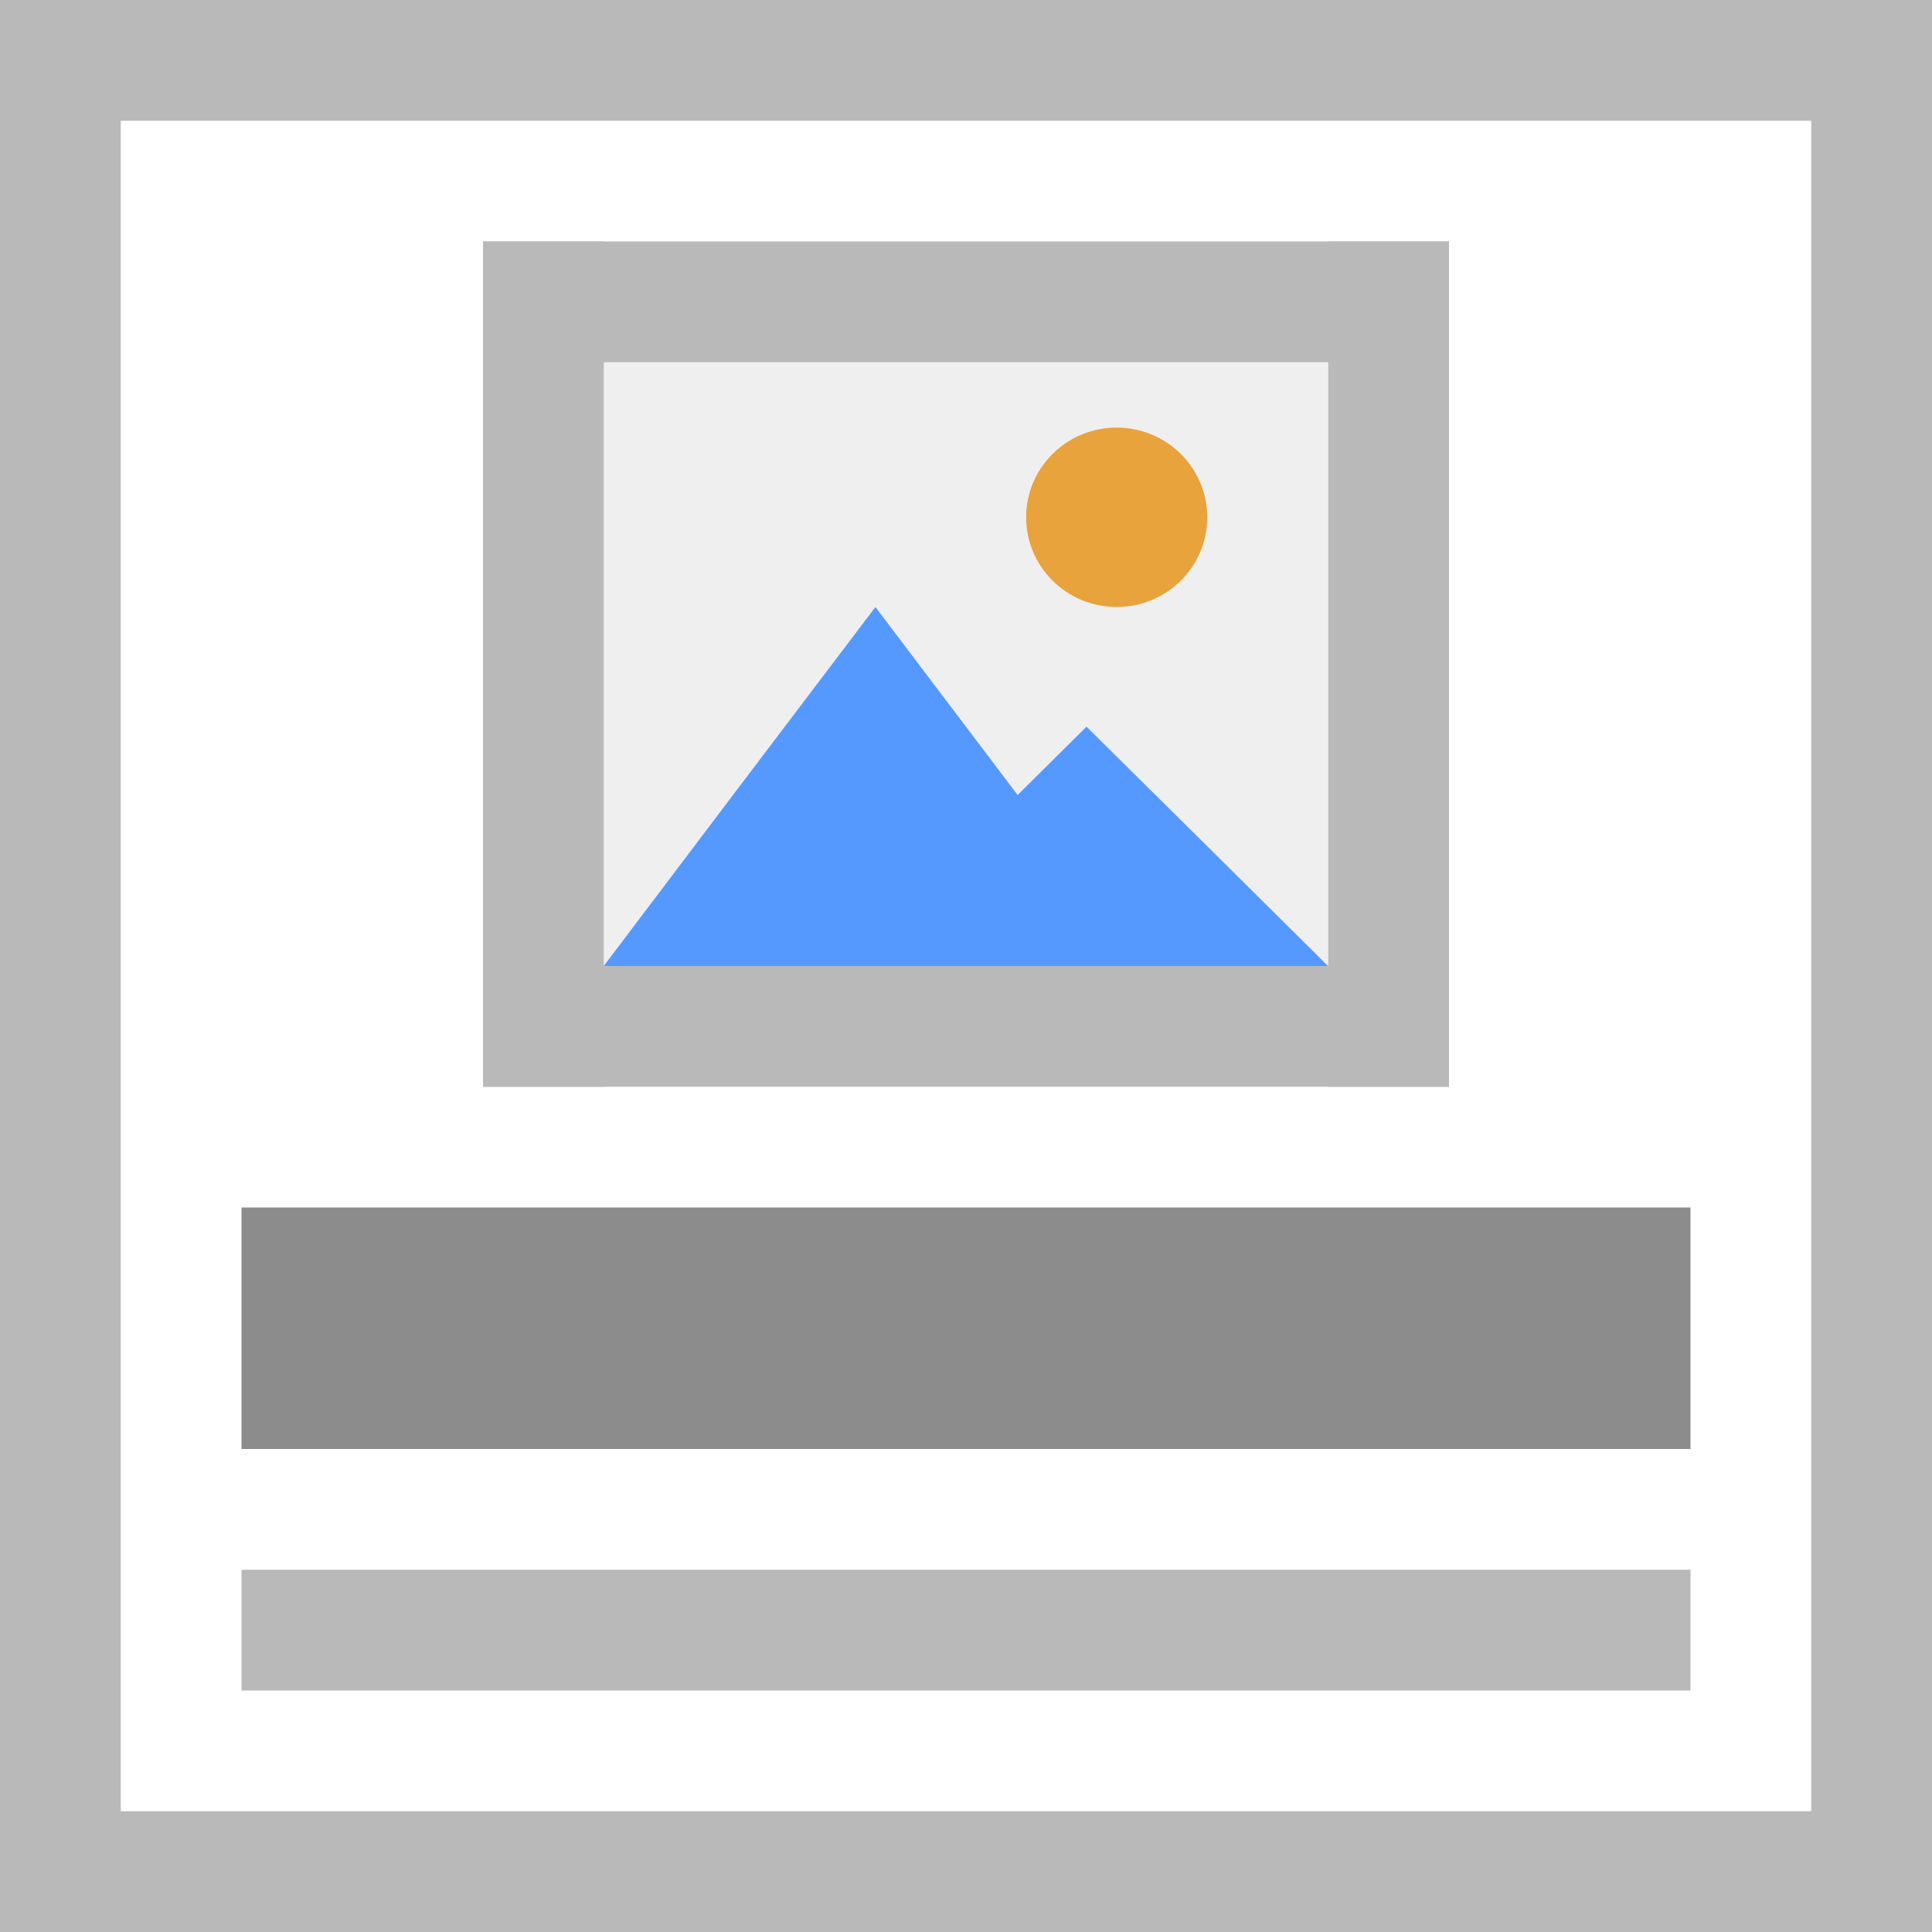
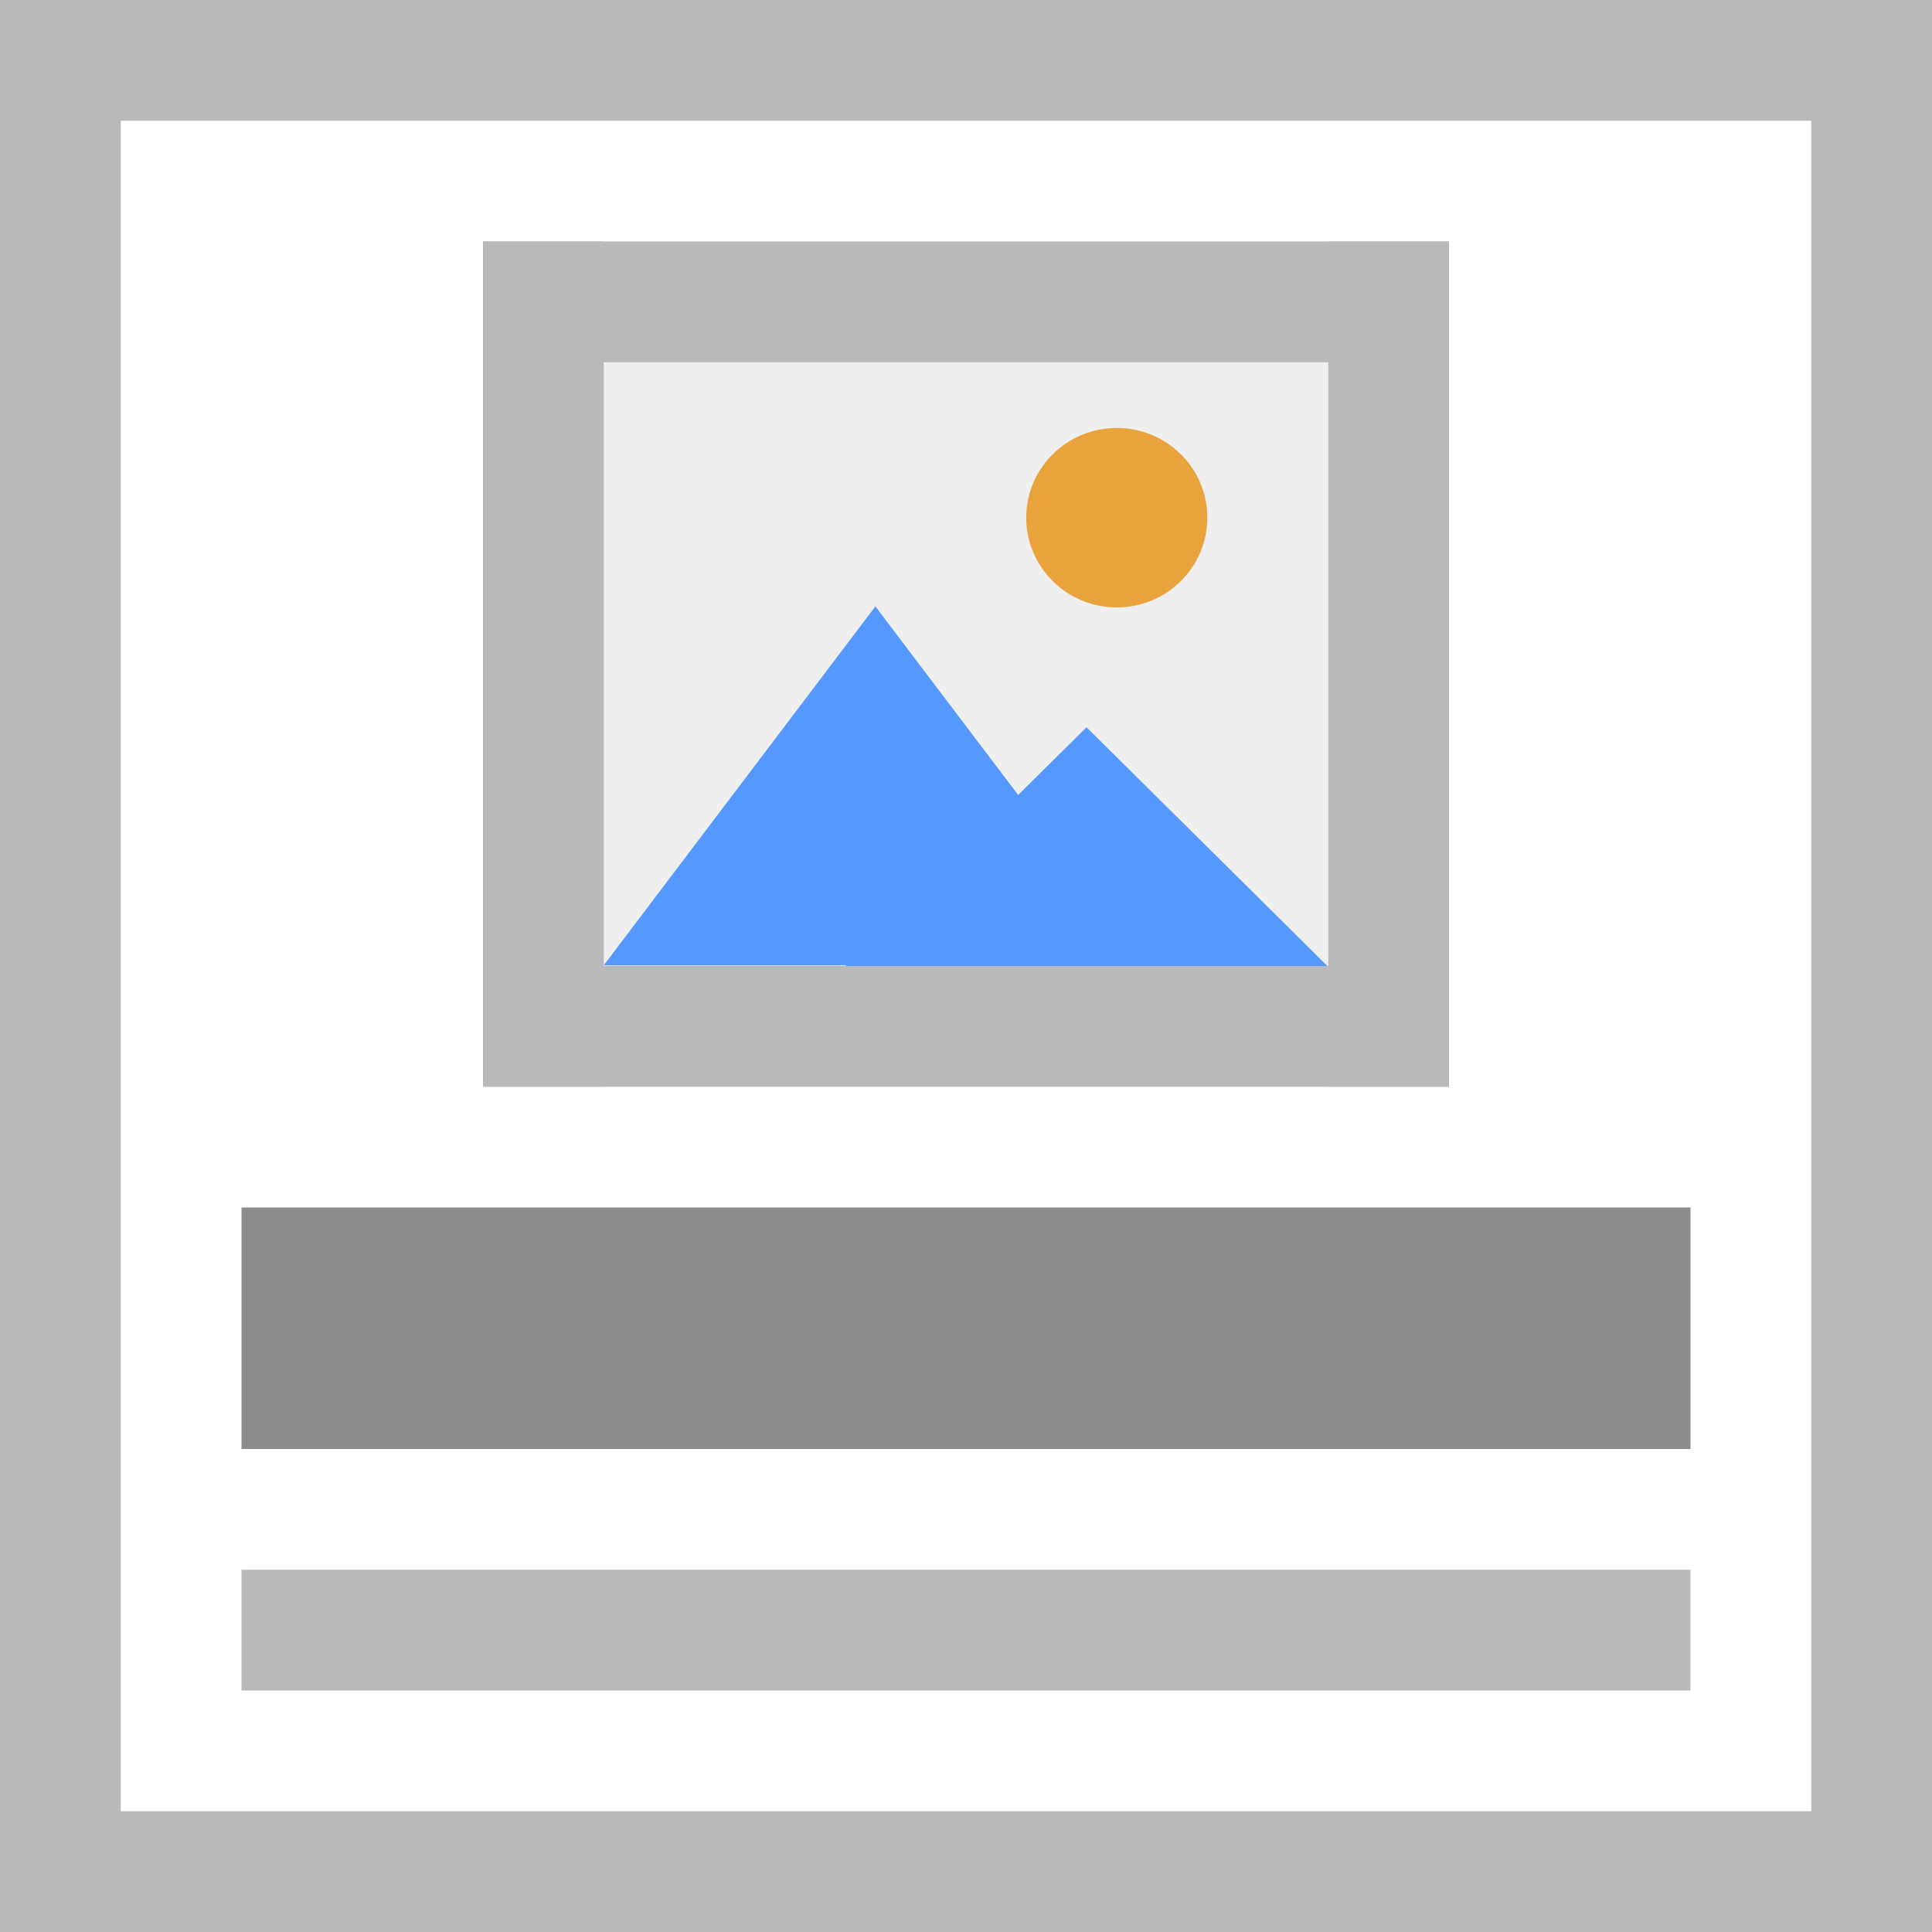
<svg xmlns="http://www.w3.org/2000/svg" width="16" height="16" viewBox="0 0 16 16">
-   <path fill="#fff" d="M0 0h16v16H0z" />
-   <path d="M2 12h12v-2H2z" fill="#8c8c8c" />
-   <path d="M2 14h12v-1H2zM0 15h16v1H0zM0 0h16v1H0z" fill="#b9b9b9" />
-   <path d="M1 0v16H0V0zM16 0v16h-1V0z" fill="#b9b9b9" />
-   <path d="M4 2h8v7H4z" fill="#efefef" />
-   <path d="M9.5 8H5l1.124-1.487L7.25 5.027l1.124 1.486z" fill="#59f" />
-   <path d="M10.998 8h-4l1-.99 1-.992 1 .99z" fill="#59f" />
-   <path d="M9.998 4.284a.75.743 0 0 1-.75.743.75.743 0 0 1-.75-.743.75.743 0 0 1 .75-.743.75.743 0 0 1 .75.744z" fill="#e8a33d" />
-   <path fill="#b9b9b9" d="M4 2h1v7H4zM11 2h1v7h-1z" />
-   <path fill="#b9b9b9" d="M12 2v1H4V2zM12 8v1H4V8z" />
+   <path fill="#fff" stroke-linecap="square" d="M0 0h16v16H0z" />
+   <path d="M2 12h12v-2H2z" fill="#8c8c8c" stroke-width="0" />
+   <path d="M2 14h12v-1H2z" fill="#b9b9b9" stroke-width="0" />
+   <path d="M0 15h16v1H0zM0 0h16v1H0z" fill="#b9b9b9" stroke-linecap="square" />
+   <path d="M1 0v16H0V0zM16 0v16h-1V0z" fill="#b9b9b9" stroke-linecap="square" />
+   <g stroke-width="0">
+     <path d="M2.028 1038.395h8.002v6.998H2.028z" fill="#efefef" stroke="#b9b9b9" transform="matrix(.99975 0 0 1.00028 1.973 -1036.687)" />
+     <g stroke="#faa">
+       <path transform="matrix(.42183 0 0 .32183 5.272 -327.927)" d="M10.02 1043.785H-.645l2.666-4.618 2.667-4.618 2.667 4.617z" fill="#59f" />
+       <path d="M10.02 1043.785H-.645l2.666-4.618 2.667-4.618 2.667 4.617z" transform="matrix(.37496 0 0 .21456 7.24 -215.95)" fill="#59f" />
+       <path d="M13 1040.862a1.5 1.5 0 0 1-1.5 1.5 1.5 1.5 0 0 1-1.5-1.5 1.5 1.5 0 0 1 1.5-1.5 1.5 1.5 0 0 1 1.5 1.5z" fill="#e8a33d" transform="matrix(.49988 0 0 .49543 3.5 -511.387)" />
+     </g>
+     <path fill="#b9b9b9" stroke-linecap="square" d="M4 2h1v7H4zM11 2h1v7h-1z" />
+     <path fill="#b9b9b9" stroke-linecap="square" d="M12 2v1H4V2zM12 8v1H4V8z" />
+   </g>
</svg>
